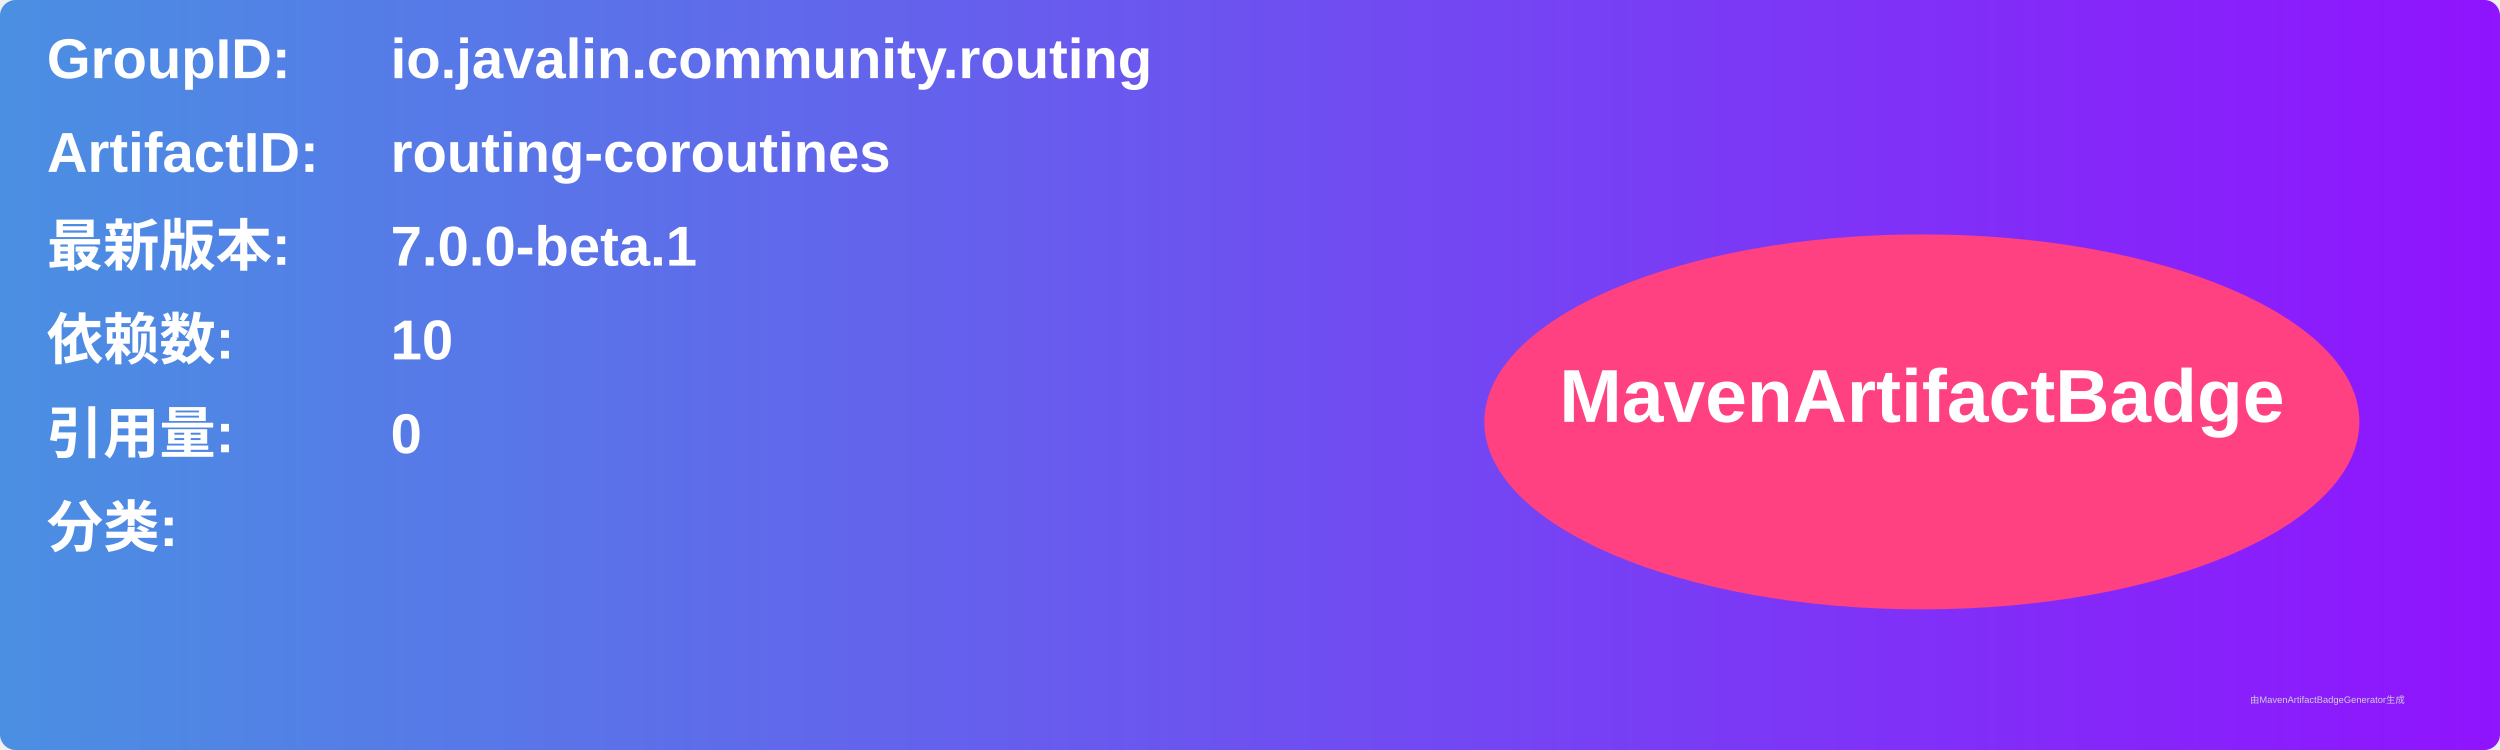
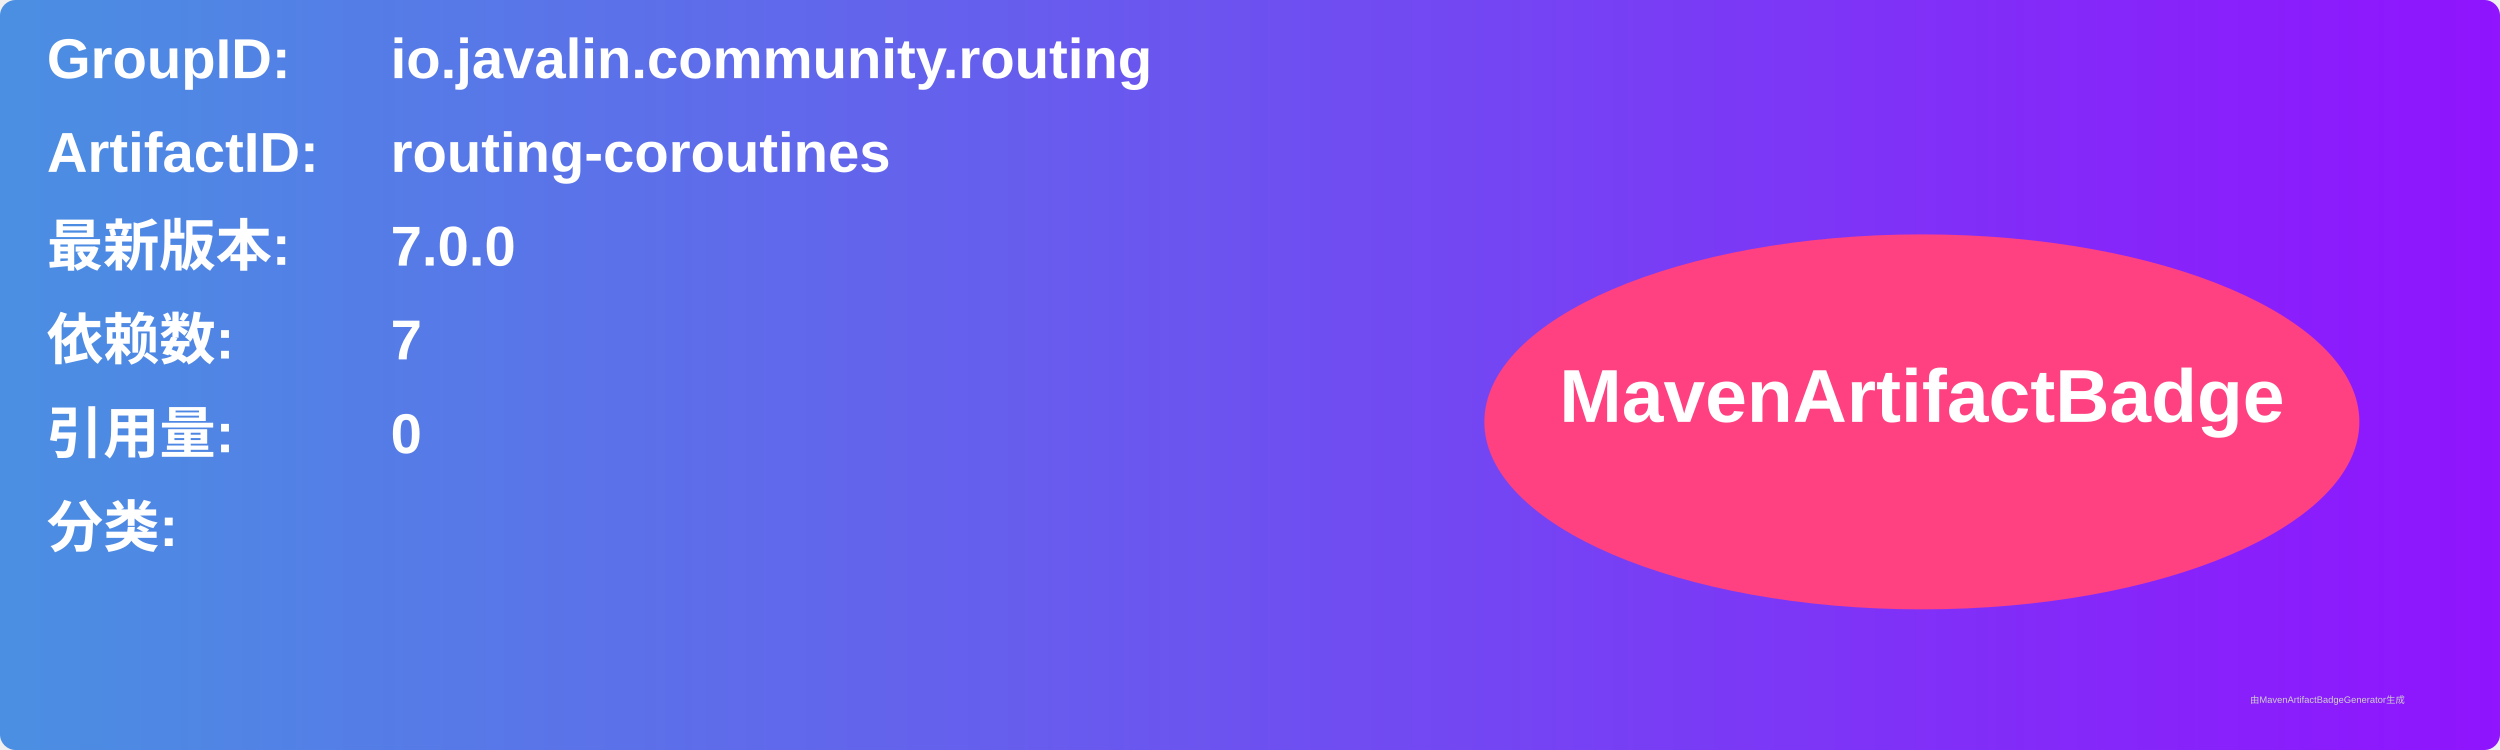
<svg xmlns="http://www.w3.org/2000/svg" width="800" height="240" viewBox="0 0 800 240">
  <linearGradient id="grad" x1="0%" y1="0%" x2="100%" y2="0%">
    <stop offset="0%" stop-color="#4a90e2" />
    <stop offset="100%" stop-color="#9013fe" />
  </linearGradient>
  <rect width="100%" height="100%" rx="5" ry="5" fill="url(#grad)" />
  <g transform="translate(15, 15)">
    <text x="0" y="10" font-family="Arial" font-size="18" fill="white" font-weight="bold" width="260">GroupID:</text>
    <text x="110" y="10" font-family="Arial" font-size="18" fill="white" font-weight="bold" width="460">io.javalin.community.routing</text>
    <text x="0" y="40" font-family="Arial" font-size="18" fill="white" font-weight="bold" width="260">ArtifactID:</text>
    <text x="110" y="40" font-family="Arial" font-size="18" fill="white" font-weight="bold" width="460">routing-coroutines</text>
    <text x="0" y="70" font-family="Arial" font-size="18" fill="white" font-weight="bold">最新版本:</text>
    <text x="110" y="70" font-family="Arial" font-size="18" fill="white" font-weight="bold">
-       <tspan font-weight="bold">7.0.0-beta.1</tspan>
+       <tspan font-weight="bold">7.0.0</tspan>
    </text>
    <text x="0" y="100" font-family="Arial" font-size="18" fill="white" font-weight="bold">依赖数: </text>
    <text x="110" y="100" font-family="Arial" font-size="18" fill="white">
-       <tspan font-weight="bold">10</tspan>
+       <tspan font-weight="bold">7</tspan>
    </text>
    <text x="0" y="130" font-family="Arial" font-size="18" fill="white" font-weight="bold">引用量: </text>
    <text x="110" y="130" font-family="Arial" font-size="18" fill="white">
      <tspan font-weight="bold">0</tspan>
    </text>
    <text x="0" y="160" font-family="Arial" font-size="18" fill="white" font-weight="bold">分类:</text>
    <text x="10" y="190" font-family="Arial" font-size="10" fill="white">
      <tspan font-weight="bold" />
    </text>
    <ellipse cx="600" cy="120" rx="140" ry="60" fill="#ff4081" />
    <text x="600" y="120" text-anchor="middle" font-family="Arial" font-size="24" fill="white" font-weight="bold">MavenArtifactBadge</text>
  </g>
  <text x="720" y="225" font-family="Arial" font-size="3" fill="#d0d0d0">由MavenArtifactBadgeGenerator生成</text>
</svg>
